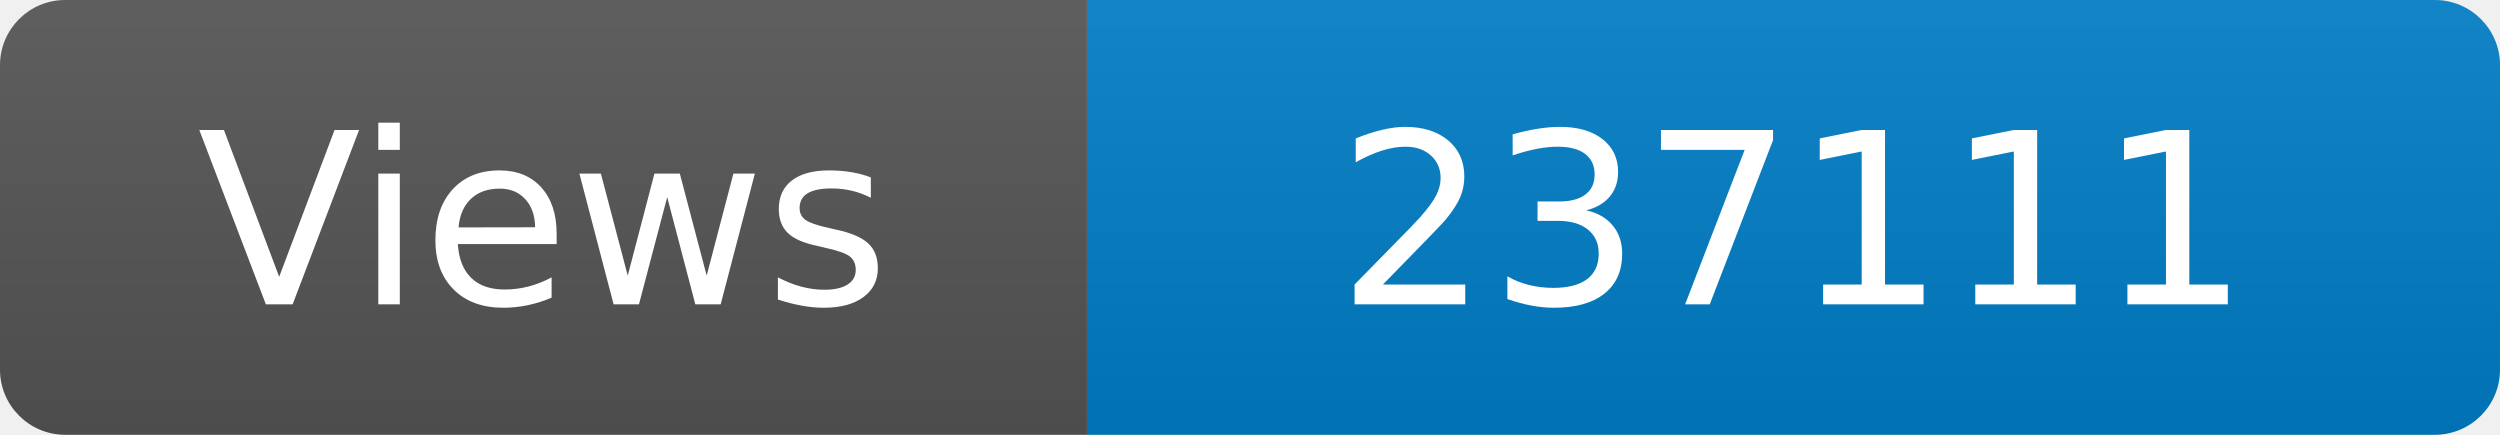
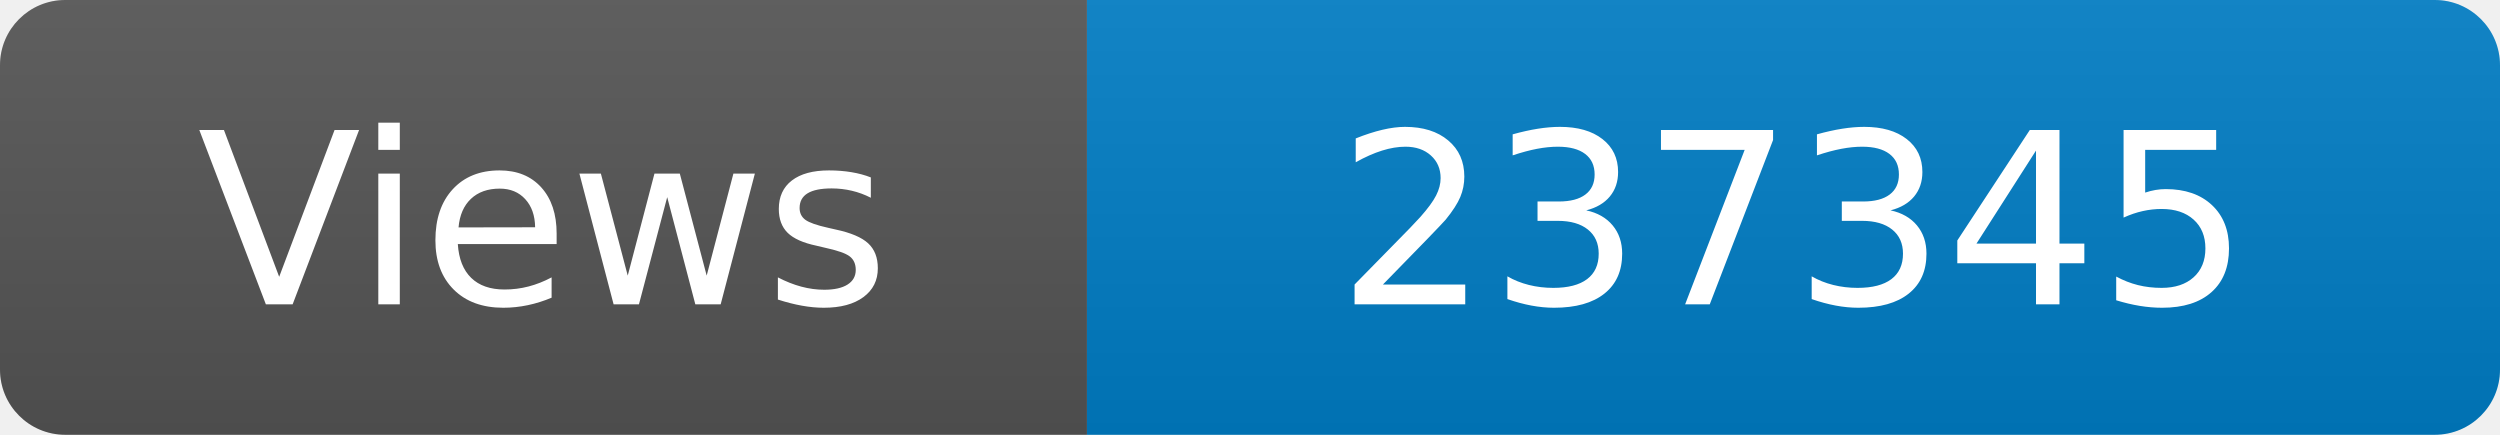
<svg xmlns="http://www.w3.org/2000/svg" width="115" height="20" role="img" aria-label="Maintained?: yes">
  <linearGradient id="s" x2="0" y2="100%">
    <stop offset="0" stop-color="#bbb" stop-opacity=".1" />
    <stop offset="1" stop-opacity=".1" />
  </linearGradient>
  <clipPath id="r">
    <rect width="115" height="20" rx="3" fill="#fff" />
  </clipPath>
  <g clip-path="url(#r)">
    <rect width="50" height="20" fill="#555" />
    <rect x="50" width="160" height="20" fill="#007ec6" />
    <rect width="115" height="20" fill="url(#s)" />
  </g>
  <g fill="#fff" text-anchor="middle" font-family="Verdana,Geneva,DejaVu Sans,sans-serif" font-size="110">
    <text x="250" y="140" transform="scale(.1)" fill="#fff">Views</text>
-     <text x="825" y="140" transform="scale(.1)" fill="#fff">237111</text>
+     <text x="825" y="140" transform="scale(.1)" fill="#fff">237345</text>
  </g>
</svg>
